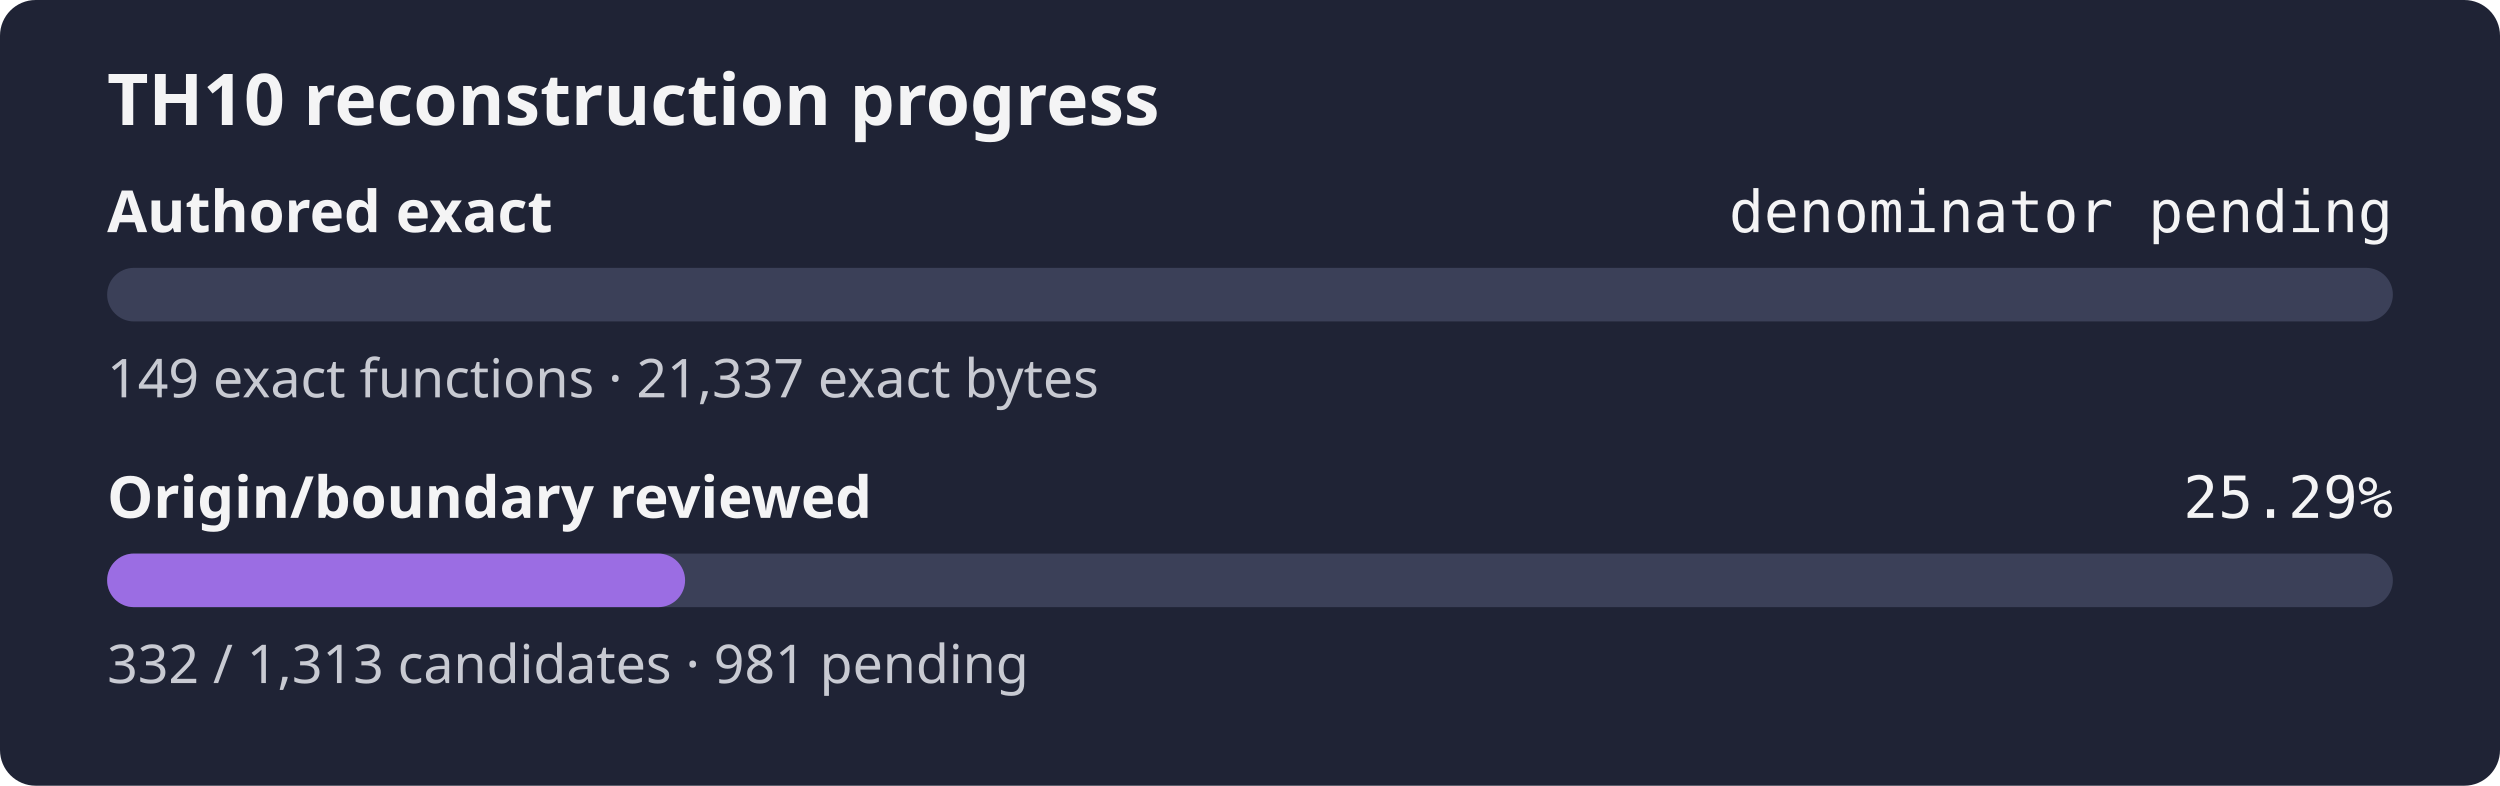
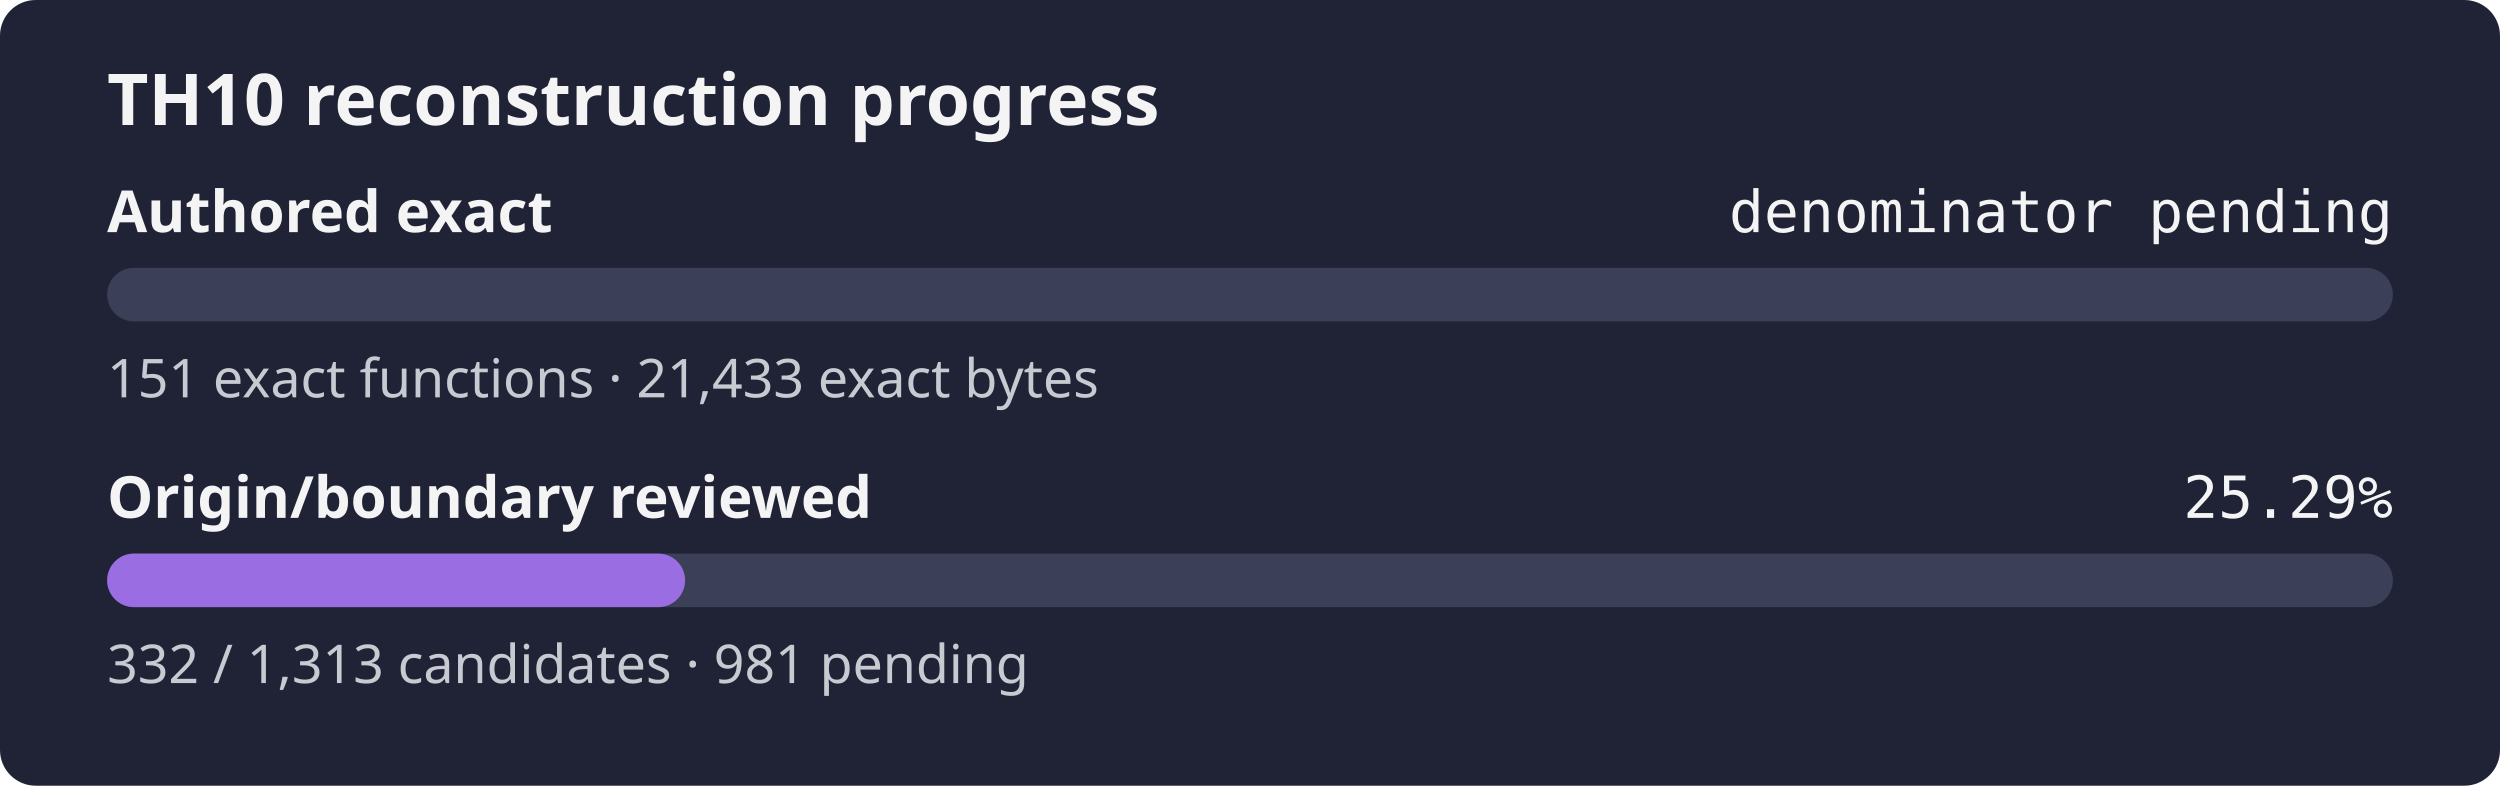
<svg xmlns="http://www.w3.org/2000/svg" width="560" height="176" role="img" aria-label="TH10 reconstruction progress: authored exact denominator pending, origin and boundary review 25.29%">
  <rect width="560" height="176" rx="8" fill="#1f2335" />
  <text x="24" y="28" fill="#f4f4f5" font-family="sans-serif" font-size="16" font-weight="600">TH10 reconstruction progress</text>
  <text x="24" y="52" fill="#f4f4f5" font-family="sans-serif" font-size="13" font-weight="600">Authored exact</text>
  <text x="536" y="52" fill="#f4f4f5" text-anchor="end" font-family="monospace" font-size="13">denominator pending</text>
  <rect x="24" y="60" width="512" height="12" rx="6" fill="#3b4058" />
  <rect x="24" y="60" width="0.00" height="12" rx="6" fill="#9b6de3" />
-   <text x="24" y="89" fill="#c8cad2" font-family="sans-serif" font-size="12">149 exact functions · 21,337 exact bytes</text>
+   <text x="24" y="89" fill="#c8cad2" font-family="sans-serif" font-size="12">151 exact functions · 21,433 exact bytes</text>
  <text x="24" y="116" fill="#f4f4f5" font-family="sans-serif" font-size="13" font-weight="600">Origin/boundary reviewed</text>
  <text x="536" y="116" fill="#f4f4f5" text-anchor="end" font-family="monospace" font-size="13">25.29%</text>
  <rect x="24" y="124" width="512" height="12" rx="6" fill="#3b4058" />
  <rect x="24" y="124" width="129.46" height="12" rx="6" fill="#9b6de3" />
  <text x="24" y="153" fill="#c8cad2" font-family="sans-serif" font-size="12">332 / 1,313 candidates · 981 pending</text>
</svg>
